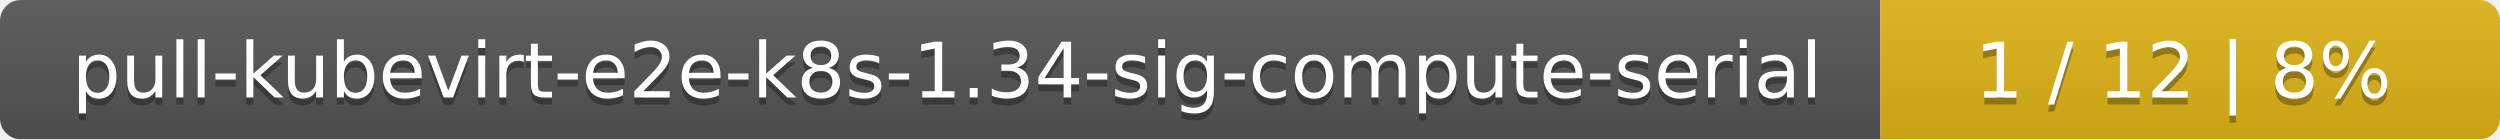
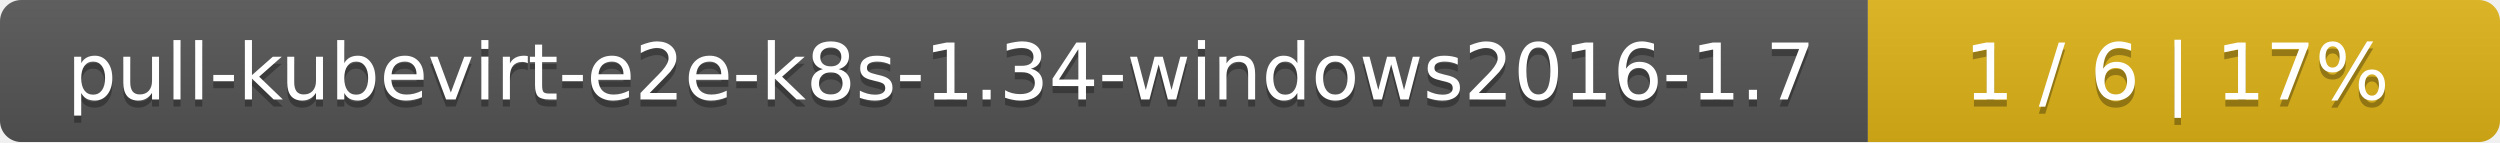
- <svg xmlns="http://www.w3.org/2000/svg" width="359" height="20">
+ <svg xmlns="http://www.w3.org/2000/svg" width="352" height="20">
  <linearGradient id="smooth" x2="0" y2="100%">
    <stop offset="0" stop-color="#bbb" stop-opacity=".1" />
    <stop offset="1" stop-opacity=".1" />
  </linearGradient>
  <mask id="round">
-     <rect width="359" height="20" rx="3" fill="#fff" />
+     <rect width="352" height="20" rx="3" fill="#fff" />
  </mask>
  <g mask="url(#round)">
-     <rect width="270" height="20" fill="#555" />
-     <rect x="270" width="89" height="20" fill="#dfb317" />
-     <rect width="359" height="20" fill="url(#smooth)" />
+     <rect width="263" height="20" fill="#555" />
+     <rect x="263" width="89" height="20" fill="#dfb317" />
+     <rect width="352" height="20" fill="url(#smooth)" />
  </g>
  <g fill="#fff" text-anchor="middle" font-family="DejaVu Sans,Verdana,Geneva,sans-serif" font-size="11">
-     <text x="136" y="15" fill="#010101" fill-opacity=".3">pull-kubevirt-e2e-k8s-1.34-sig-compute-serial</text>
-     <text x="136" y="14">pull-kubevirt-e2e-k8s-1.34-sig-compute-serial</text>
-     <text x="313.5" y="15" fill="#010101" fill-opacity=".3">1 / 12    |    8%</text>
-     <text x="313.5" y="14">1 / 12    |    8%</text>
+     <text x="132.5" y="15" fill="#010101" fill-opacity=".3">pull-kubevirt-e2e-k8s-1.34-windows2016-1.7</text>
+     <text x="132.5" y="14">pull-kubevirt-e2e-k8s-1.34-windows2016-1.7</text>
+     <text x="306.5" y="15" fill="#010101" fill-opacity=".3">1 / 6    |    17%</text>
+     <text x="306.5" y="14">1 / 6    |    17%</text>
  </g>
</svg>
